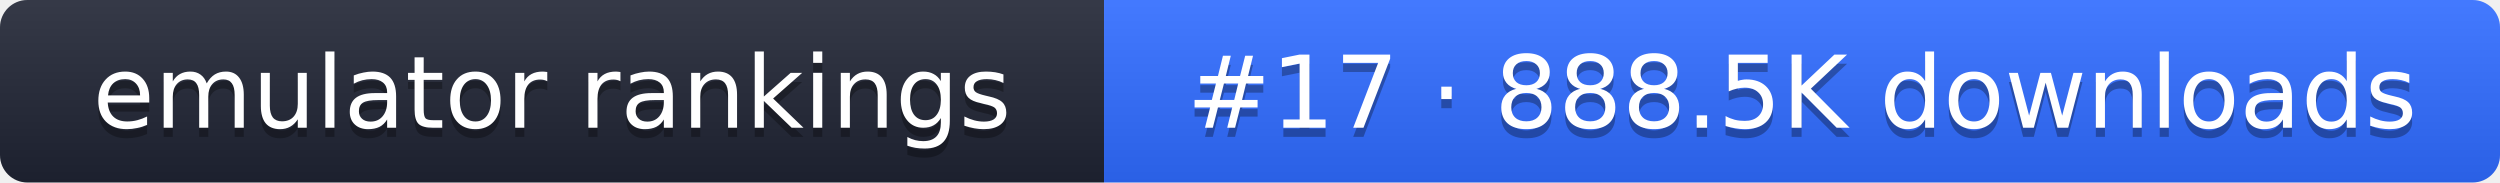
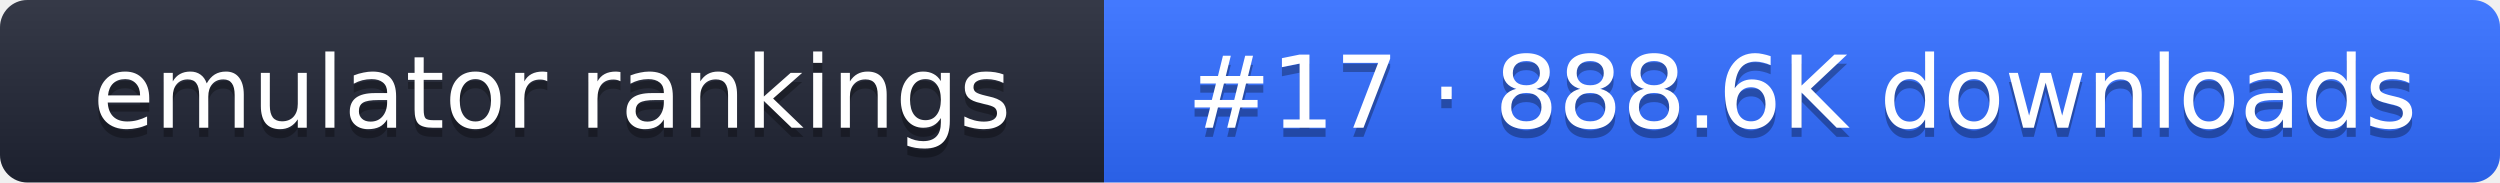
- <svg xmlns="http://www.w3.org/2000/svg" width="274" height="20" role="img" aria-label="emulator rankings: #17 · 888.5K downloads">
+ <svg xmlns="http://www.w3.org/2000/svg" width="274" height="20" role="img" aria-label="emulator rankings: #17 · 888.6K downloads">
  <linearGradient id="g" x2="0" y2="100%">
    <stop offset="0" stop-color="#fff" stop-opacity=".1" />
    <stop offset="1" stop-opacity=".1" />
  </linearGradient>
  <clipPath id="r">
    <rect width="274" height="20" rx="3" fill="#fff" />
  </clipPath>
  <g clip-path="url(#r)">
    <rect width="121" height="20" fill="#1f2433" />
    <rect x="121" width="153" height="20" fill="#2f6bff" />
    <rect width="274" height="20" fill="url(#g)" />
  </g>
  <g fill="#fff" text-anchor="middle" font-family="Verdana,DejaVu Sans,sans-serif" font-size="11">
    <text x="60.5" y="15" fill="#010101" fill-opacity=".3">emulator rankings</text>
    <text x="60.5" y="14">emulator rankings</text>
-     <text x="197.5" y="15" fill="#010101" fill-opacity=".3">#17 · 888.5K downloads</text>
-     <text x="197.5" y="14">#17 · 888.5K downloads</text>
+     <text x="197.5" y="15" fill="#010101" fill-opacity=".3">#17 · 888.6K downloads</text>
+     <text x="197.5" y="14">#17 · 888.6K downloads</text>
  </g>
</svg>
